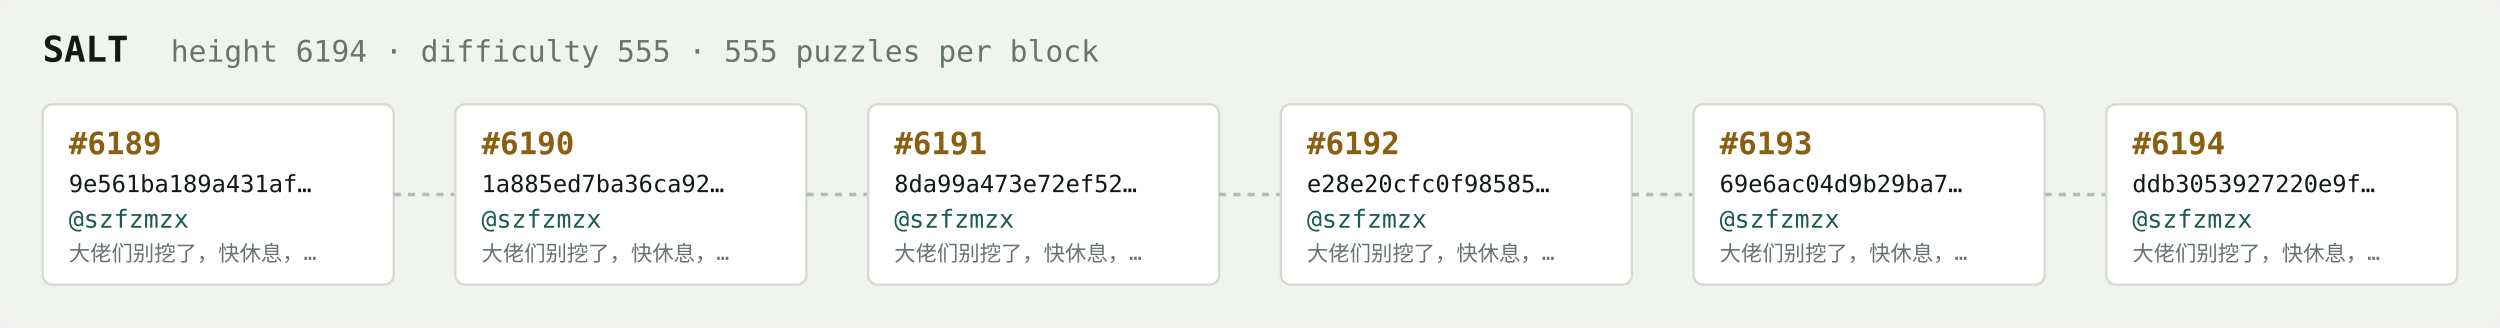
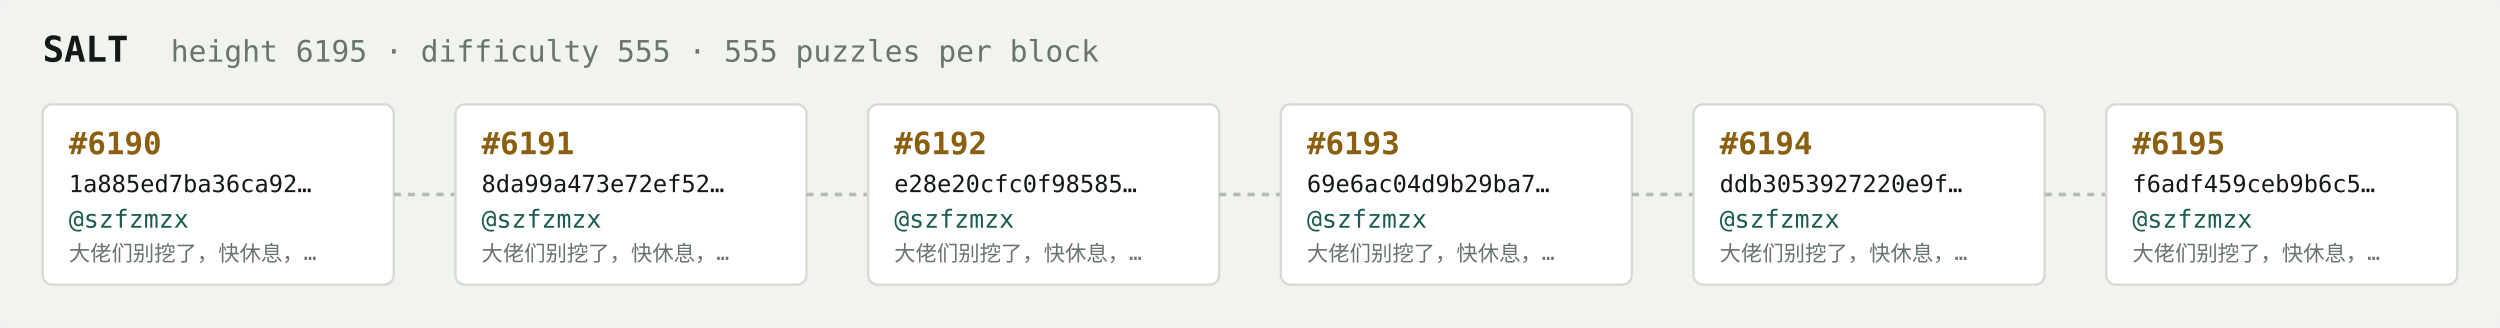
<svg xmlns="http://www.w3.org/2000/svg" width="1054" height="138" viewBox="0 0 1054 138" font-family="ui-monospace,SFMono-Regular,Menlo,monospace">
  <rect fill="#f1f3ef" width="1054" height="138" rx="6" />
  <text x="18" y="26" fill="#121916" font-size="15" font-weight="700">SALT</text>
-   <text x="72" y="26" fill="#68746e" font-size="12.5">height 6194 · difficulty 555 · 555 puzzles per block</text>
+   <text x="72" y="26" fill="#68746e" font-size="12.5">height 6195 · difficulty 555 · 555 puzzles per block</text>
  <rect x="18" y="44" width="148" height="76" rx="4" fill="#ffffff" stroke="#d5dbd2" stroke-width="1" />
-   <text x="29" y="65" fill="#8a5f10" font-size="13" font-weight="700">#6189</text>
-   <text x="29" y="81" fill="#121916" font-size="10">9e561ba189a431af…</text>
+   <text x="29" y="65" fill="#8a5f10" font-size="13" font-weight="700">#6190</text>
+   <text x="29" y="81" fill="#121916" font-size="10">1a885ed7ba36ca92…</text>
  <text x="29" y="96" fill="#1c5b52" font-size="10.5">@szfzmzx</text>
  <text x="29" y="110" fill="#68746e" font-size="9">大佬们别挖了，快休息，…</text>
  <line x1="166" y1="82.0" x2="192" y2="82.0" stroke="#b3bcb4" stroke-width="1.5" stroke-dasharray="3 3" />
  <rect x="192" y="44" width="148" height="76" rx="4" fill="#ffffff" stroke="#d5dbd2" stroke-width="1" />
-   <text x="203" y="65" fill="#8a5f10" font-size="13" font-weight="700">#6190</text>
-   <text x="203" y="81" fill="#121916" font-size="10">1a885ed7ba36ca92…</text>
+   <text x="203" y="65" fill="#8a5f10" font-size="13" font-weight="700">#6191</text>
+   <text x="203" y="81" fill="#121916" font-size="10">8da99a473e72ef52…</text>
  <text x="203" y="96" fill="#1c5b52" font-size="10.5">@szfzmzx</text>
  <text x="203" y="110" fill="#68746e" font-size="9">大佬们别挖了，快休息，…</text>
  <line x1="340" y1="82.0" x2="366" y2="82.0" stroke="#b3bcb4" stroke-width="1.5" stroke-dasharray="3 3" />
  <rect x="366" y="44" width="148" height="76" rx="4" fill="#ffffff" stroke="#d5dbd2" stroke-width="1" />
-   <text x="377" y="65" fill="#8a5f10" font-size="13" font-weight="700">#6191</text>
-   <text x="377" y="81" fill="#121916" font-size="10">8da99a473e72ef52…</text>
+   <text x="377" y="65" fill="#8a5f10" font-size="13" font-weight="700">#6192</text>
+   <text x="377" y="81" fill="#121916" font-size="10">e28e20cfc0f98585…</text>
  <text x="377" y="96" fill="#1c5b52" font-size="10.5">@szfzmzx</text>
  <text x="377" y="110" fill="#68746e" font-size="9">大佬们别挖了，快休息，…</text>
  <line x1="514" y1="82.0" x2="540" y2="82.0" stroke="#b3bcb4" stroke-width="1.5" stroke-dasharray="3 3" />
  <rect x="540" y="44" width="148" height="76" rx="4" fill="#ffffff" stroke="#d5dbd2" stroke-width="1" />
-   <text x="551" y="65" fill="#8a5f10" font-size="13" font-weight="700">#6192</text>
-   <text x="551" y="81" fill="#121916" font-size="10">e28e20cfc0f98585…</text>
+   <text x="551" y="65" fill="#8a5f10" font-size="13" font-weight="700">#6193</text>
+   <text x="551" y="81" fill="#121916" font-size="10">69e6ac04d9b29ba7…</text>
  <text x="551" y="96" fill="#1c5b52" font-size="10.5">@szfzmzx</text>
  <text x="551" y="110" fill="#68746e" font-size="9">大佬们别挖了，快休息，…</text>
  <line x1="688" y1="82.0" x2="714" y2="82.0" stroke="#b3bcb4" stroke-width="1.5" stroke-dasharray="3 3" />
  <rect x="714" y="44" width="148" height="76" rx="4" fill="#ffffff" stroke="#d5dbd2" stroke-width="1" />
-   <text x="725" y="65" fill="#8a5f10" font-size="13" font-weight="700">#6193</text>
-   <text x="725" y="81" fill="#121916" font-size="10">69e6ac04d9b29ba7…</text>
+   <text x="725" y="65" fill="#8a5f10" font-size="13" font-weight="700">#6194</text>
+   <text x="725" y="81" fill="#121916" font-size="10">ddb3053927220e9f…</text>
  <text x="725" y="96" fill="#1c5b52" font-size="10.5">@szfzmzx</text>
  <text x="725" y="110" fill="#68746e" font-size="9">大佬们别挖了，快休息，…</text>
  <line x1="862" y1="82.0" x2="888" y2="82.0" stroke="#b3bcb4" stroke-width="1.5" stroke-dasharray="3 3" />
  <rect x="888" y="44" width="148" height="76" rx="4" fill="#ffffff" stroke="#d5dbd2" stroke-width="1" />
-   <text x="899" y="65" fill="#8a5f10" font-size="13" font-weight="700">#6194</text>
-   <text x="899" y="81" fill="#121916" font-size="10">ddb3053927220e9f…</text>
+   <text x="899" y="65" fill="#8a5f10" font-size="13" font-weight="700">#6195</text>
+   <text x="899" y="81" fill="#121916" font-size="10">f6adf459ceb9b6c5…</text>
  <text x="899" y="96" fill="#1c5b52" font-size="10.5">@szfzmzx</text>
  <text x="899" y="110" fill="#68746e" font-size="9">大佬们别挖了，快休息，…</text>
</svg>
